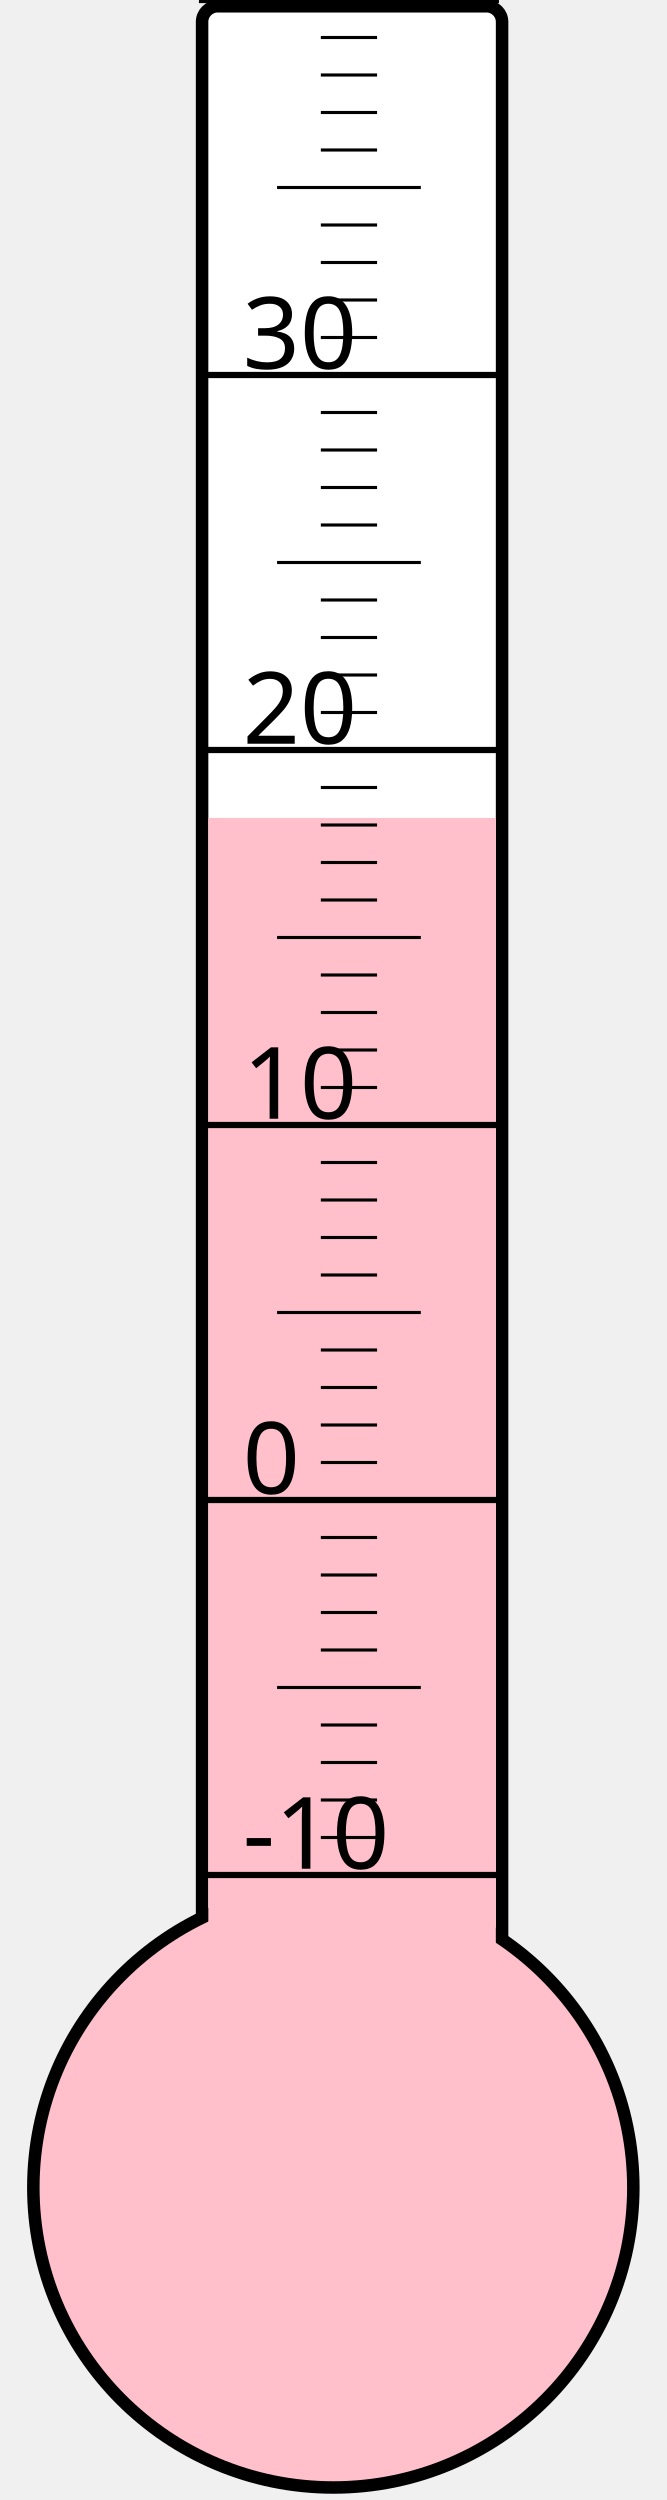
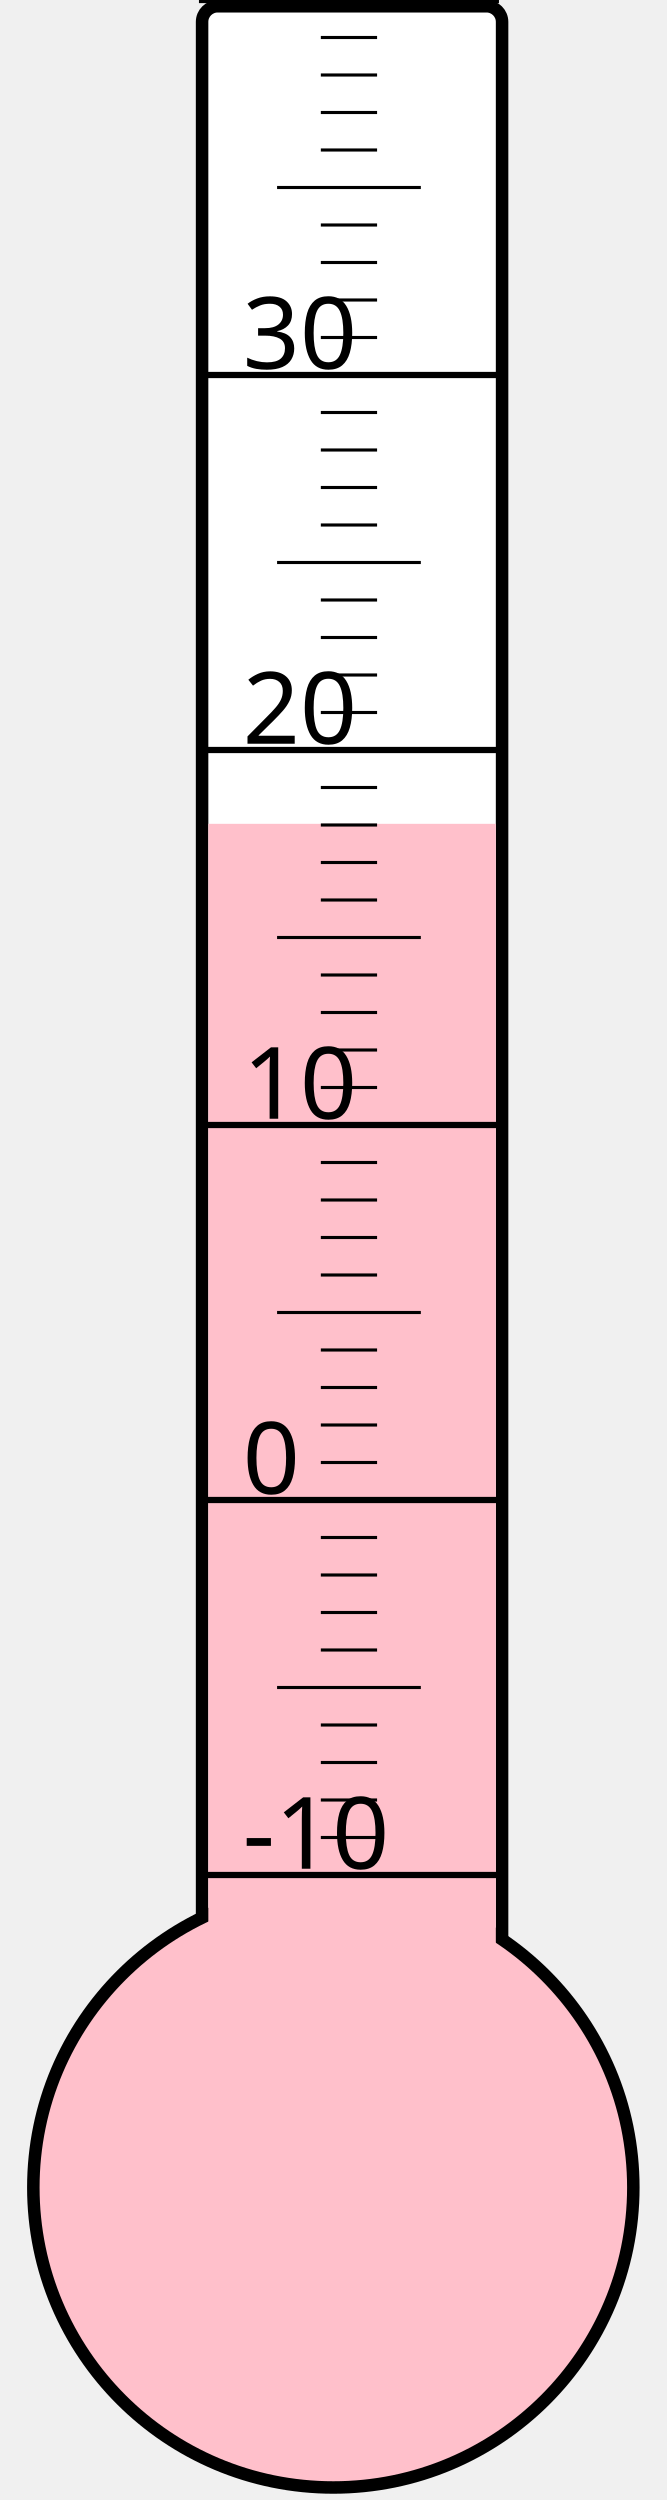
<svg xmlns="http://www.w3.org/2000/svg" width="40px" height="150px" viewBox="0 0 200 800">
  <rect width="200" height="800" x="0" y="0" style="fill: #ffffeb; fill-opacity: 0;" />
  <rect width="96" height="680" x="58" y="2" rx="5" ry="5" style="fill: white; fill-opacity: 1; stroke: black; stroke-width: 4;" />
  <circle cx="100" cy="700" r="96" style="fill: pink; stroke: black; stroke-width: 4;" />
-   <rect width="92" height="438.25" x="60" y="261.75" style="fill: pink; fill-opacity: 1; stroke-width: 0;" />
+   <rect width="92" height="436.375" x="60" y="263.625" style="fill: pink; fill-opacity: 1; stroke-width: 0;" />
  <text x="71" y="598" style="font-family: sans-serif; font-size: 24pt;">-10</text>
  <text x="71" y="478" style="font-family: sans-serif; font-size: 24pt;">0</text>
  <text x="71" y="358" style="font-family: sans-serif; font-size: 24pt;">10</text>
  <text x="71" y="238" style="font-family: sans-serif; font-size: 24pt;">20</text>
  <text x="71" y="118" style="font-family: sans-serif; font-size: 24pt;">30</text>
  <g style="stroke: black;">
    <line x1="57" y1="600" x2="153" y2="600" style="stroke-width: 2;" />
    <line x1="96" y1="588" x2="114" y2="588" style="stroke-width: 1;" />
    <line x1="96" y1="576" x2="114" y2="576" style="stroke-width: 1;" />
    <line x1="96" y1="564" x2="114" y2="564" style="stroke-width: 1;" />
    <line x1="96" y1="552" x2="114" y2="552" style="stroke-width: 1;" />
    <line x1="82" y1="540" x2="128" y2="540" style="stroke-width: 1;" />
    <line x1="96" y1="528" x2="114" y2="528" style="stroke-width: 1;" />
    <line x1="96" y1="516" x2="114" y2="516" style="stroke-width: 1;" />
    <line x1="96" y1="504" x2="114" y2="504" style="stroke-width: 1;" />
    <line x1="96" y1="492" x2="114" y2="492" style="stroke-width: 1;" />
    <line x1="57" y1="480" x2="153" y2="480" style="stroke-width: 2;" />
    <line x1="96" y1="468" x2="114" y2="468" style="stroke-width: 1;" />
    <line x1="96" y1="456" x2="114" y2="456" style="stroke-width: 1;" />
    <line x1="96" y1="444" x2="114" y2="444" style="stroke-width: 1;" />
    <line x1="96" y1="432" x2="114" y2="432" style="stroke-width: 1;" />
    <line x1="82" y1="420" x2="128" y2="420" style="stroke-width: 1;" />
    <line x1="96" y1="408" x2="114" y2="408" style="stroke-width: 1;" />
    <line x1="96" y1="396" x2="114" y2="396" style="stroke-width: 1;" />
    <line x1="96" y1="384" x2="114" y2="384" style="stroke-width: 1;" />
    <line x1="96" y1="372" x2="114" y2="372" style="stroke-width: 1;" />
    <line x1="57" y1="360" x2="153" y2="360" style="stroke-width: 2;" />
    <line x1="96" y1="348" x2="114" y2="348" style="stroke-width: 1;" />
    <line x1="96" y1="336" x2="114" y2="336" style="stroke-width: 1;" />
    <line x1="96" y1="324" x2="114" y2="324" style="stroke-width: 1;" />
    <line x1="96" y1="312" x2="114" y2="312" style="stroke-width: 1;" />
    <line x1="82" y1="300" x2="128" y2="300" style="stroke-width: 1;" />
    <line x1="96" y1="288" x2="114" y2="288" style="stroke-width: 1;" />
    <line x1="96" y1="276" x2="114" y2="276" style="stroke-width: 1;" />
    <line x1="96" y1="264" x2="114" y2="264" style="stroke-width: 1;" />
    <line x1="96" y1="252" x2="114" y2="252" style="stroke-width: 1;" />
    <line x1="57" y1="240" x2="153" y2="240" style="stroke-width: 2;" />
    <line x1="96" y1="228" x2="114" y2="228" style="stroke-width: 1;" />
    <line x1="96" y1="216" x2="114" y2="216" style="stroke-width: 1;" />
    <line x1="96" y1="204" x2="114" y2="204" style="stroke-width: 1;" />
    <line x1="96" y1="192" x2="114" y2="192" style="stroke-width: 1;" />
    <line x1="82" y1="180" x2="128" y2="180" style="stroke-width: 1;" />
    <line x1="96" y1="168" x2="114" y2="168" style="stroke-width: 1;" />
    <line x1="96" y1="156" x2="114" y2="156" style="stroke-width: 1;" />
    <line x1="96" y1="144" x2="114" y2="144" style="stroke-width: 1;" />
    <line x1="96" y1="132" x2="114" y2="132" style="stroke-width: 1;" />
    <line x1="57" y1="120" x2="153" y2="120" style="stroke-width: 2;" />
    <line x1="96" y1="108" x2="114" y2="108" style="stroke-width: 1;" />
    <line x1="96" y1="96" x2="114" y2="96" style="stroke-width: 1;" />
    <line x1="96" y1="84" x2="114" y2="84" style="stroke-width: 1;" />
    <line x1="96" y1="72" x2="114" y2="72" style="stroke-width: 1;" />
    <line x1="82" y1="60" x2="128" y2="60" style="stroke-width: 1;" />
    <line x1="96" y1="48" x2="114" y2="48" style="stroke-width: 1;" />
    <line x1="96" y1="36" x2="114" y2="36" style="stroke-width: 1;" />
    <line x1="96" y1="24" x2="114" y2="24" style="stroke-width: 1;" />
    <line x1="96" y1="12" x2="114" y2="12" style="stroke-width: 1;" />
    <line x1="57" y1="0" x2="153" y2="0" style="stroke-width: 2;" />
  </g>
</svg>
